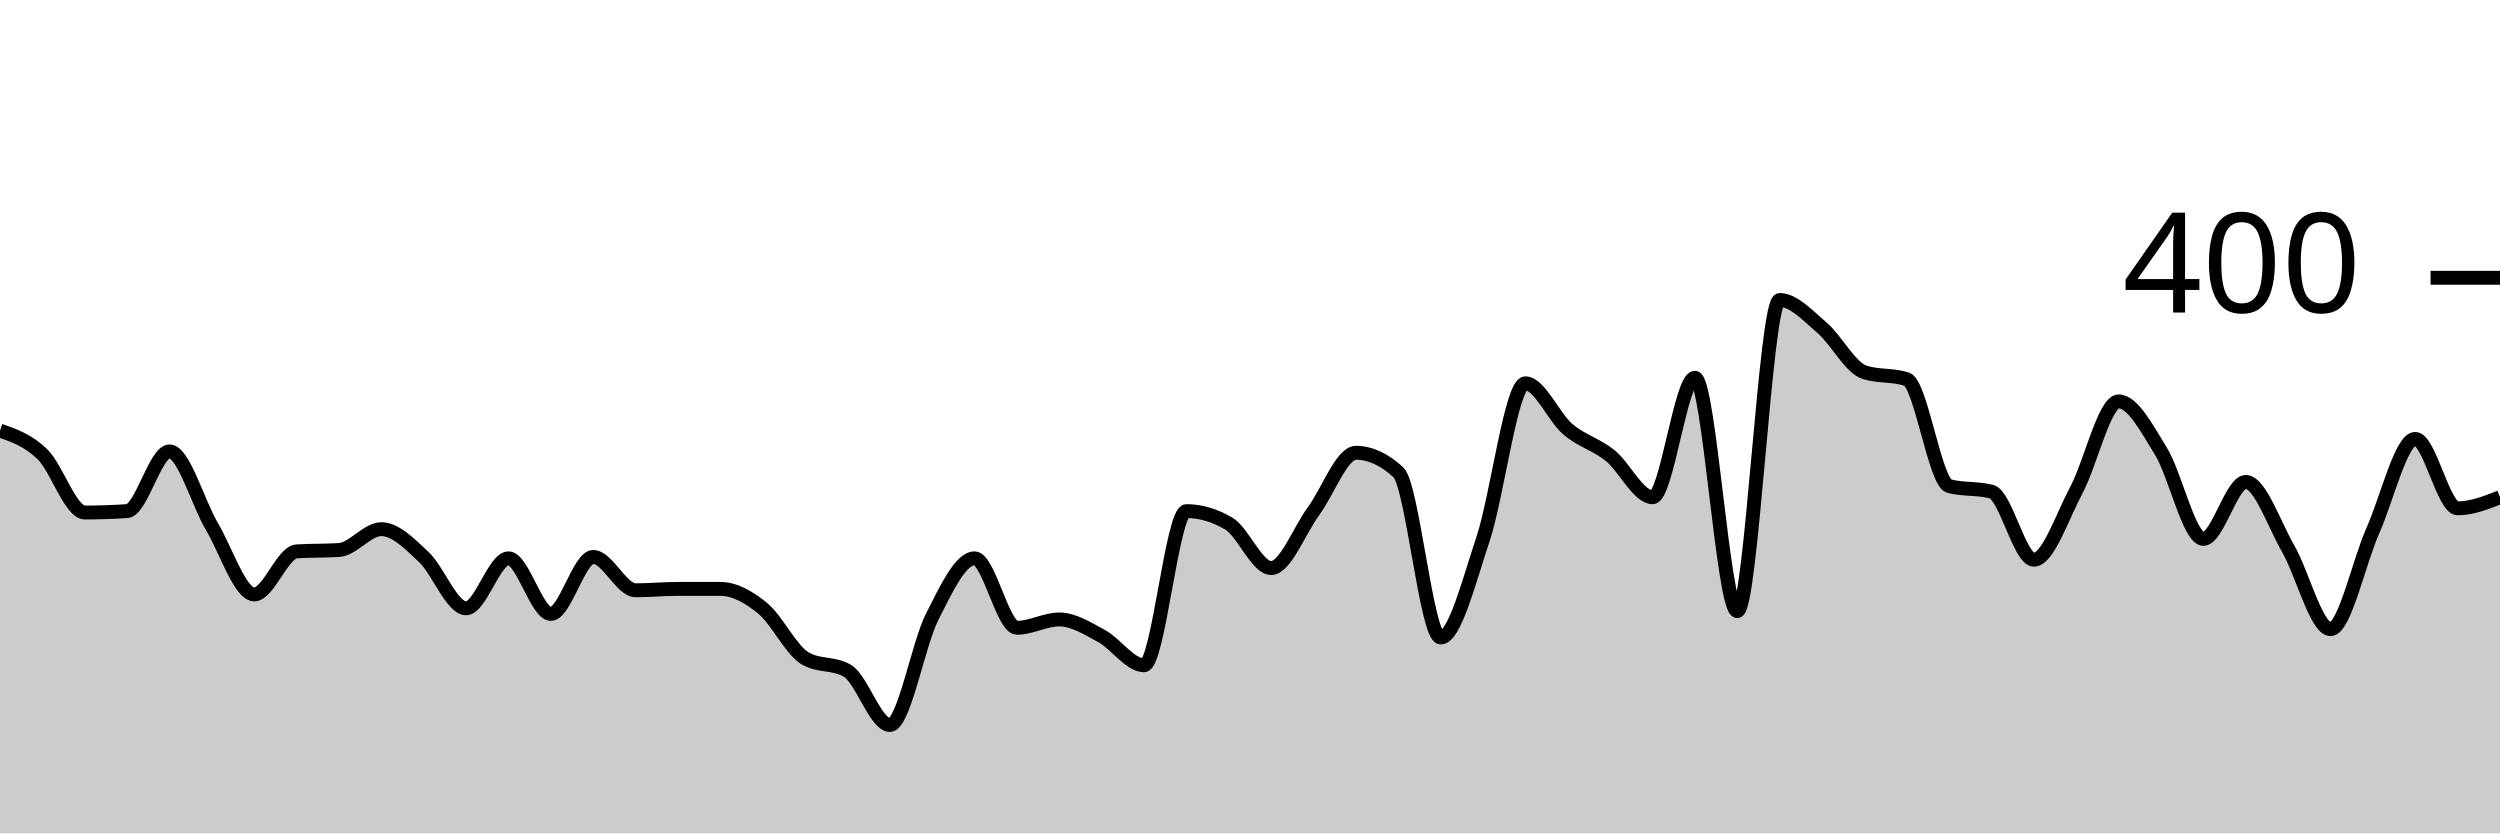
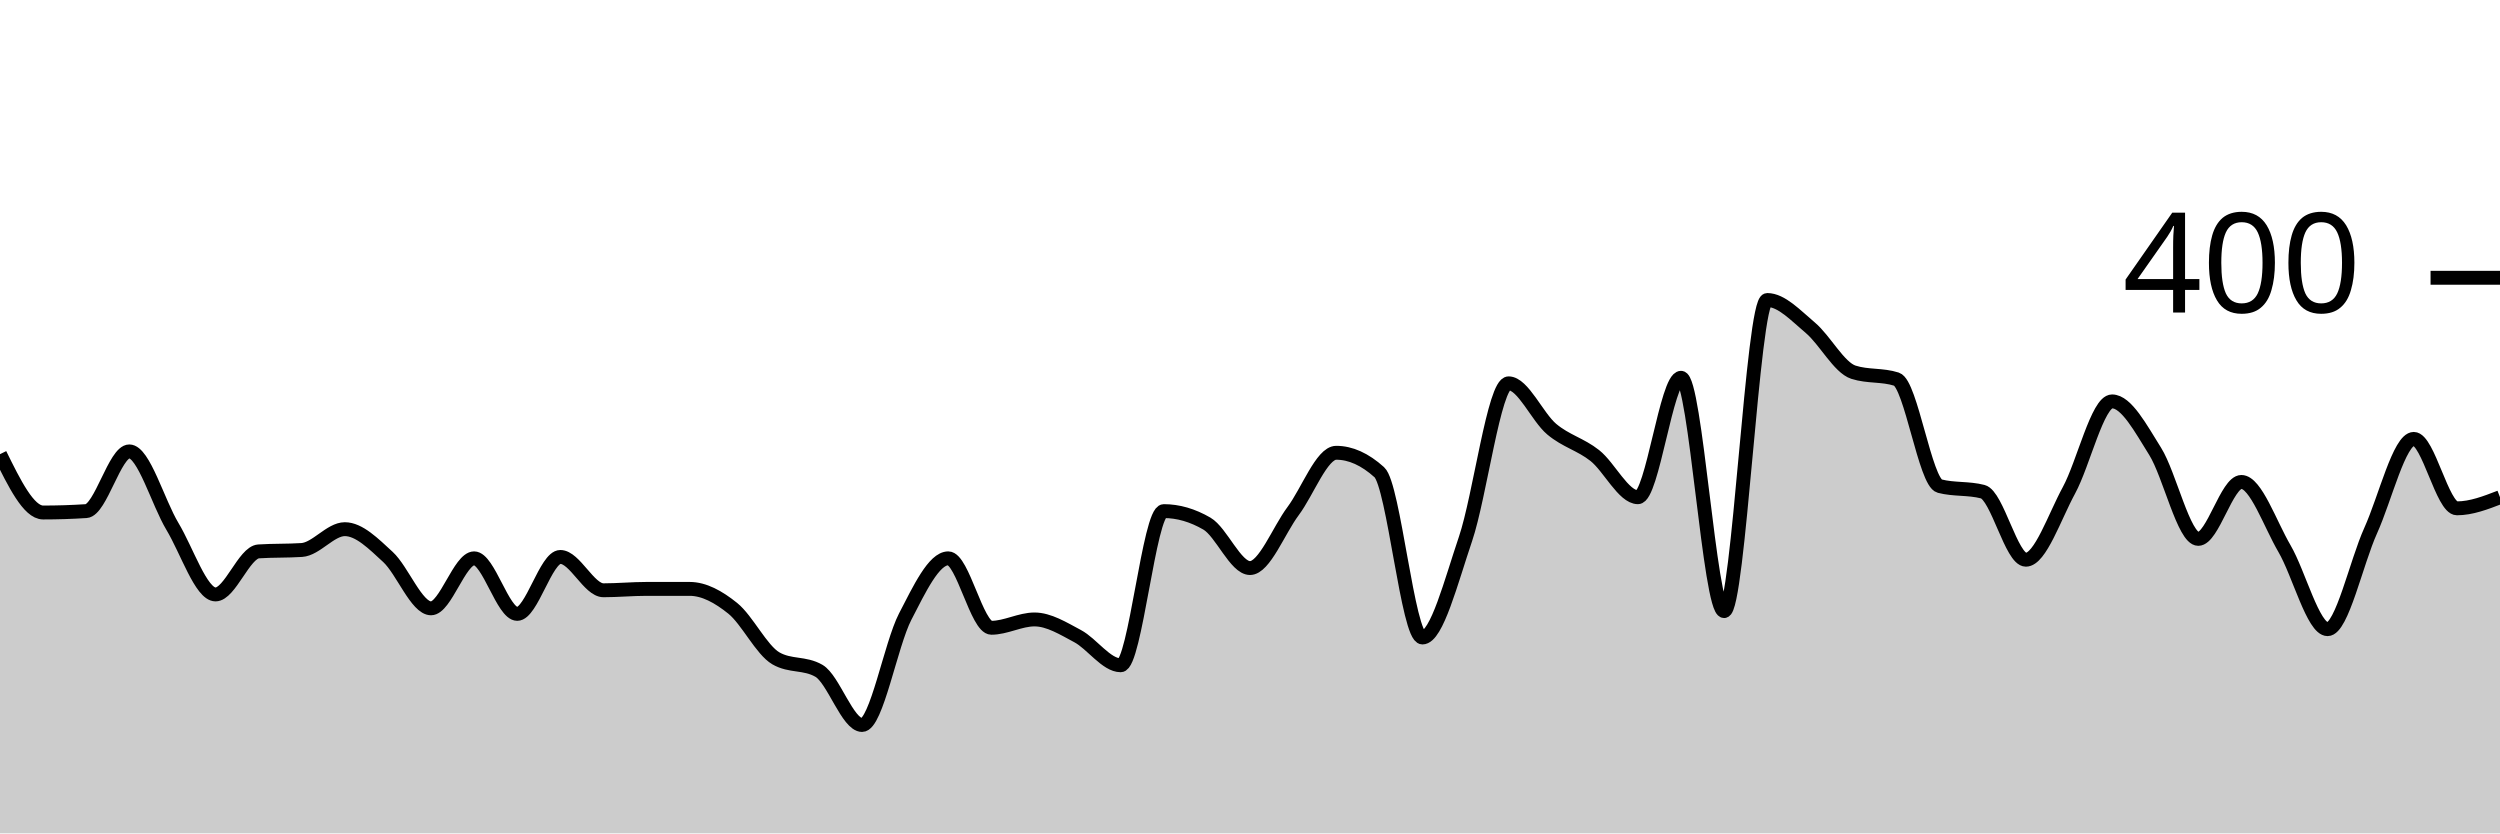
<svg xmlns="http://www.w3.org/2000/svg" viewBox="0 0 180 60">
  <g transform="translate(0,20)">
-     <path class="area" fill="rgba(0, 0, 0, 0.2)" d="M0,11C1.017,11.358,2.034,11.717,3.051,12.7C4.068,13.683,5.085,16.9,6.102,16.9C7.119,16.9,8.136,16.867,9.153,16.8C10.169,16.733,11.186,12.5,12.203,12.5C13.22,12.5,14.237,16.183,15.254,17.9C16.271,19.617,17.288,22.8,18.305,22.8C19.322,22.8,20.339,19.767,21.356,19.7C22.373,19.633,23.39,19.667,24.407,19.6C25.424,19.533,26.441,18.1,27.458,18.1C28.475,18.1,29.492,19.15,30.508,20.1C31.525,21.05,32.542,23.8,33.559,23.8C34.576,23.8,35.593,20.2,36.61,20.2C37.627,20.2,38.644,24.2,39.661,24.2C40.678,24.2,41.695,20.1,42.712,20.1C43.729,20.1,44.746,22.5,45.763,22.5C46.78,22.5,47.797,22.4,48.814,22.4C49.831,22.4,50.847,22.4,51.864,22.4C52.881,22.4,53.898,22.967,54.915,23.8C55.932,24.633,56.949,26.8,57.966,27.4C58.983,28,60,27.7,61.017,28.3C62.034,28.9,63.051,32.2,64.068,32.2C65.085,32.2,66.102,26.4,67.119,24.4C68.136,22.4,69.153,20.2,70.169,20.2C71.186,20.2,72.203,25.2,73.22,25.2C74.237,25.2,75.254,24.6,76.271,24.6C77.288,24.6,78.305,25.25,79.322,25.8C80.339,26.35,81.356,27.9,82.373,27.9C83.39,27.9,84.407,16.8,85.424,16.8C86.441,16.8,87.458,17.1,88.475,17.7C89.492,18.3,90.508,20.9,91.525,20.9C92.542,20.9,93.559,18.183,94.576,16.8C95.593,15.417,96.61,12.6,97.627,12.6C98.644,12.6,99.661,13.067,100.678,14C101.695,14.933,102.712,25.9,103.729,25.9C104.746,25.9,105.763,21.85,106.78,18.8C107.797,15.75,108.814,7.6,109.831,7.6C110.847,7.6,111.864,10.033,112.881,10.9C113.898,11.767,114.915,11.983,115.932,12.8C116.949,13.617,117.966,15.8,118.983,15.8C120,15.8,121.017,7.2,122.034,7.2C123.051,7.2,124.068,24,125.085,24C126.102,24,127.119,1.6,128.136,1.6C129.153,1.6,130.169,2.733,131.186,3.6C132.203,4.467,133.22,6.467,134.237,6.8C135.254,7.133,136.271,6.967,137.288,7.3C138.305,7.633,139.322,14.733,140.339,15C141.356,15.267,142.373,15.133,143.39,15.4C144.407,15.667,145.424,20.3,146.441,20.3C147.458,20.3,148.475,17.2,149.492,15.3C150.508,13.4,151.525,8.9,152.542,8.9C153.559,8.9,154.576,10.85,155.593,12.5C156.61,14.15,157.627,18.8,158.644,18.8C159.661,18.8,160.678,14.7,161.695,14.7C162.712,14.7,163.729,17.733,164.746,19.5C165.763,21.267,166.78,25.3,167.797,25.3C168.814,25.3,169.831,20.483,170.847,18.2C171.864,15.917,172.881,11.6,173.898,11.6C174.915,11.6,175.932,16.6,176.949,16.6C177.966,16.6,178.983,16.2,180,15.8L180,40C178.983,40,177.966,40,176.949,40C175.932,40,174.915,40,173.898,40C172.881,40,171.864,40,170.847,40C169.831,40,168.814,40,167.797,40C166.78,40,165.763,40,164.746,40C163.729,40,162.712,40,161.695,40C160.678,40,159.661,40,158.644,40C157.627,40,156.61,40,155.593,40C154.576,40,153.559,40,152.542,40C151.525,40,150.508,40,149.492,40C148.475,40,147.458,40,146.441,40C145.424,40,144.407,40,143.39,40C142.373,40,141.356,40,140.339,40C139.322,40,138.305,40,137.288,40C136.271,40,135.254,40,134.237,40C133.22,40,132.203,40,131.186,40C130.169,40,129.153,40,128.136,40C127.119,40,126.102,40,125.085,40C124.068,40,123.051,40,122.034,40C121.017,40,120,40,118.983,40C117.966,40,116.949,40,115.932,40C114.915,40,113.898,40,112.881,40C111.864,40,110.847,40,109.831,40C108.814,40,107.797,40,106.78,40C105.763,40,104.746,40,103.729,40C102.712,40,101.695,40,100.678,40C99.661,40,98.644,40,97.627,40C96.61,40,95.593,40,94.576,40C93.559,40,92.542,40,91.525,40C90.508,40,89.492,40,88.475,40C87.458,40,86.441,40,85.424,40C84.407,40,83.39,40,82.373,40C81.356,40,80.339,40,79.322,40C78.305,40,77.288,40,76.271,40C75.254,40,74.237,40,73.22,40C72.203,40,71.186,40,70.169,40C69.153,40,68.136,40,67.119,40C66.102,40,65.085,40,64.068,40C63.051,40,62.034,40,61.017,40C60,40,58.983,40,57.966,40C56.949,40,55.932,40,54.915,40C53.898,40,52.881,40,51.864,40C50.847,40,49.831,40,48.814,40C47.797,40,46.78,40,45.763,40C44.746,40,43.729,40,42.712,40C41.695,40,40.678,40,39.661,40C38.644,40,37.627,40,36.61,40C35.593,40,34.576,40,33.559,40C32.542,40,31.525,40,30.508,40C29.492,40,28.475,40,27.458,40C26.441,40,25.424,40,24.407,40C23.39,40,22.373,40,21.356,40C20.339,40,19.322,40,18.305,40C17.288,40,16.271,40,15.254,40C14.237,40,13.22,40,12.203,40C11.186,40,10.169,40,9.153,40C8.136,40,7.119,40,6.102,40C5.085,40,4.068,40,3.051,40C2.034,40,1.017,40,0,40Z" />
-     <path class="line" stroke="black" fill="none" d="M0,11C1.017,11.358,2.034,11.717,3.051,12.7C4.068,13.683,5.085,16.9,6.102,16.9C7.119,16.9,8.136,16.867,9.153,16.8C10.169,16.733,11.186,12.5,12.203,12.5C13.22,12.5,14.237,16.183,15.254,17.9C16.271,19.617,17.288,22.8,18.305,22.8C19.322,22.8,20.339,19.767,21.356,19.7C22.373,19.633,23.39,19.667,24.407,19.6C25.424,19.533,26.441,18.1,27.458,18.1C28.475,18.1,29.492,19.15,30.508,20.1C31.525,21.05,32.542,23.8,33.559,23.8C34.576,23.8,35.593,20.2,36.61,20.2C37.627,20.2,38.644,24.2,39.661,24.2C40.678,24.2,41.695,20.1,42.712,20.1C43.729,20.1,44.746,22.5,45.763,22.5C46.78,22.5,47.797,22.4,48.814,22.4C49.831,22.4,50.847,22.4,51.864,22.4C52.881,22.4,53.898,22.967,54.915,23.8C55.932,24.633,56.949,26.8,57.966,27.4C58.983,28,60,27.7,61.017,28.3C62.034,28.9,63.051,32.2,64.068,32.2C65.085,32.2,66.102,26.4,67.119,24.4C68.136,22.4,69.153,20.2,70.169,20.2C71.186,20.2,72.203,25.2,73.22,25.2C74.237,25.2,75.254,24.6,76.271,24.6C77.288,24.6,78.305,25.25,79.322,25.8C80.339,26.35,81.356,27.9,82.373,27.9C83.39,27.9,84.407,16.8,85.424,16.8C86.441,16.8,87.458,17.1,88.475,17.7C89.492,18.3,90.508,20.9,91.525,20.9C92.542,20.9,93.559,18.183,94.576,16.8C95.593,15.417,96.61,12.6,97.627,12.6C98.644,12.6,99.661,13.067,100.678,14C101.695,14.933,102.712,25.9,103.729,25.9C104.746,25.9,105.763,21.85,106.78,18.8C107.797,15.75,108.814,7.6,109.831,7.6C110.847,7.6,111.864,10.033,112.881,10.9C113.898,11.767,114.915,11.983,115.932,12.8C116.949,13.617,117.966,15.8,118.983,15.8C120,15.8,121.017,7.2,122.034,7.2C123.051,7.2,124.068,24,125.085,24C126.102,24,127.119,1.6,128.136,1.6C129.153,1.6,130.169,2.733,131.186,3.6C132.203,4.467,133.22,6.467,134.237,6.8C135.254,7.133,136.271,6.967,137.288,7.3C138.305,7.633,139.322,14.733,140.339,15C141.356,15.267,142.373,15.133,143.39,15.4C144.407,15.667,145.424,20.3,146.441,20.3C147.458,20.3,148.475,17.2,149.492,15.3C150.508,13.4,151.525,8.9,152.542,8.9C153.559,8.9,154.576,10.85,155.593,12.5C156.61,14.15,157.627,18.8,158.644,18.8C159.661,18.8,160.678,14.7,161.695,14.7C162.712,14.7,163.729,17.733,164.746,19.5C165.763,21.267,166.78,25.3,167.797,25.3C168.814,25.3,169.831,20.483,170.847,18.2C171.864,15.917,172.881,11.6,173.898,11.6C174.915,11.6,175.932,16.6,176.949,16.6C177.966,16.6,178.983,16.2,180,15.8" />
+     <path class="area" fill="rgba(0, 0, 0, 0.2)" d="M0,12.7C1.034,14.8,2.069,16.9,3.103,16.9C4.138,16.9,5.172,16.867,6.207,16.8C7.241,16.733,8.276,12.5,9.31,12.5C10.345,12.5,11.379,16.183,12.414,17.9C13.448,19.617,14.483,22.8,15.517,22.8C16.552,22.8,17.586,19.767,18.621,19.7C19.655,19.633,20.69,19.667,21.724,19.6C22.759,19.533,23.793,18.1,24.828,18.1C25.862,18.1,26.897,19.15,27.931,20.1C28.966,21.05,30,23.8,31.034,23.8C32.069,23.8,33.103,20.2,34.138,20.2C35.172,20.2,36.207,24.2,37.241,24.2C38.276,24.2,39.31,20.1,40.345,20.1C41.379,20.1,42.414,22.5,43.448,22.5C44.483,22.5,45.517,22.4,46.552,22.4C47.586,22.4,48.621,22.4,49.655,22.4C50.69,22.4,51.724,22.967,52.759,23.8C53.793,24.633,54.828,26.8,55.862,27.4C56.897,28,57.931,27.7,58.966,28.3C60,28.9,61.034,32.2,62.069,32.2C63.103,32.2,64.138,26.4,65.172,24.4C66.207,22.4,67.241,20.2,68.276,20.2C69.31,20.2,70.345,25.2,71.379,25.2C72.414,25.2,73.448,24.6,74.483,24.6C75.517,24.6,76.552,25.25,77.586,25.8C78.621,26.35,79.655,27.9,80.69,27.9C81.724,27.9,82.759,16.8,83.793,16.8C84.828,16.8,85.862,17.1,86.897,17.7C87.931,18.3,88.966,20.9,90,20.9C91.034,20.9,92.069,18.183,93.103,16.8C94.138,15.417,95.172,12.6,96.207,12.6C97.241,12.6,98.276,13.067,99.31,14C100.345,14.933,101.379,25.9,102.414,25.9C103.448,25.9,104.483,21.85,105.517,18.8C106.552,15.75,107.586,7.6,108.621,7.6C109.655,7.6,110.69,10.033,111.724,10.9C112.759,11.767,113.793,11.983,114.828,12.8C115.862,13.617,116.897,15.8,117.931,15.8C118.966,15.8,120,7.2,121.034,7.2C122.069,7.2,123.103,24,124.138,24C125.172,24,126.207,1.6,127.241,1.6C128.276,1.6,129.31,2.733,130.345,3.6C131.379,4.467,132.414,6.467,133.448,6.8C134.483,7.133,135.517,6.967,136.552,7.3C137.586,7.633,138.621,14.733,139.655,15C140.69,15.267,141.724,15.133,142.759,15.4C143.793,15.667,144.828,20.3,145.862,20.3C146.897,20.3,147.931,17.2,148.966,15.3C150,13.4,151.034,8.9,152.069,8.9C153.103,8.9,154.138,10.85,155.172,12.5C156.207,14.15,157.241,18.8,158.276,18.8C159.31,18.8,160.345,14.7,161.379,14.7C162.414,14.7,163.448,17.733,164.483,19.5C165.517,21.267,166.552,25.3,167.586,25.3C168.621,25.3,169.655,20.483,170.69,18.2C171.724,15.917,172.759,11.6,173.793,11.6C174.828,11.6,175.862,16.6,176.897,16.6C177.931,16.6,178.966,16.2,180,15.8L180,40C178.966,40,177.931,40,176.897,40C175.862,40,174.828,40,173.793,40C172.759,40,171.724,40,170.69,40C169.655,40,168.621,40,167.586,40C166.552,40,165.517,40,164.483,40C163.448,40,162.414,40,161.379,40C160.345,40,159.31,40,158.276,40C157.241,40,156.207,40,155.172,40C154.138,40,153.103,40,152.069,40C151.034,40,150,40,148.966,40C147.931,40,146.897,40,145.862,40C144.828,40,143.793,40,142.759,40C141.724,40,140.69,40,139.655,40C138.621,40,137.586,40,136.552,40C135.517,40,134.483,40,133.448,40C132.414,40,131.379,40,130.345,40C129.31,40,128.276,40,127.241,40C126.207,40,125.172,40,124.138,40C123.103,40,122.069,40,121.034,40C120,40,118.966,40,117.931,40C116.897,40,115.862,40,114.828,40C113.793,40,112.759,40,111.724,40C110.69,40,109.655,40,108.621,40C107.586,40,106.552,40,105.517,40C104.483,40,103.448,40,102.414,40C101.379,40,100.345,40,99.31,40C98.276,40,97.241,40,96.207,40C95.172,40,94.138,40,93.103,40C92.069,40,91.034,40,90,40C88.966,40,87.931,40,86.897,40C85.862,40,84.828,40,83.793,40C82.759,40,81.724,40,80.69,40C79.655,40,78.621,40,77.586,40C76.552,40,75.517,40,74.483,40C73.448,40,72.414,40,71.379,40C70.345,40,69.31,40,68.276,40C67.241,40,66.207,40,65.172,40C64.138,40,63.103,40,62.069,40C61.034,40,60,40,58.966,40C57.931,40,56.897,40,55.862,40C54.828,40,53.793,40,52.759,40C51.724,40,50.69,40,49.655,40C48.621,40,47.586,40,46.552,40C45.517,40,44.483,40,43.448,40C42.414,40,41.379,40,40.345,40C39.31,40,38.276,40,37.241,40C36.207,40,35.172,40,34.138,40C33.103,40,32.069,40,31.034,40C30,40,28.966,40,27.931,40C26.897,40,25.862,40,24.828,40C23.793,40,22.759,40,21.724,40C20.69,40,19.655,40,18.621,40C17.586,40,16.552,40,15.517,40C14.483,40,13.448,40,12.414,40C11.379,40,10.345,40,9.31,40C8.276,40,7.241,40,6.207,40C5.172,40,4.138,40,3.103,40C2.069,40,1.034,40,0,40Z" />
+     <path class="line" stroke="black" fill="none" d="M0,12.7C1.034,14.8,2.069,16.9,3.103,16.9C4.138,16.9,5.172,16.867,6.207,16.8C7.241,16.733,8.276,12.5,9.31,12.5C10.345,12.5,11.379,16.183,12.414,17.9C13.448,19.617,14.483,22.8,15.517,22.8C16.552,22.8,17.586,19.767,18.621,19.7C19.655,19.633,20.69,19.667,21.724,19.6C22.759,19.533,23.793,18.1,24.828,18.1C25.862,18.1,26.897,19.15,27.931,20.1C28.966,21.05,30,23.8,31.034,23.8C32.069,23.8,33.103,20.2,34.138,20.2C35.172,20.2,36.207,24.2,37.241,24.2C38.276,24.2,39.31,20.1,40.345,20.1C41.379,20.1,42.414,22.5,43.448,22.5C44.483,22.5,45.517,22.4,46.552,22.4C47.586,22.4,48.621,22.4,49.655,22.4C50.69,22.4,51.724,22.967,52.759,23.8C53.793,24.633,54.828,26.8,55.862,27.4C56.897,28,57.931,27.7,58.966,28.3C60,28.9,61.034,32.2,62.069,32.2C63.103,32.2,64.138,26.4,65.172,24.4C66.207,22.4,67.241,20.2,68.276,20.2C69.31,20.2,70.345,25.2,71.379,25.2C72.414,25.2,73.448,24.6,74.483,24.6C75.517,24.6,76.552,25.25,77.586,25.8C78.621,26.35,79.655,27.9,80.69,27.9C81.724,27.9,82.759,16.8,83.793,16.8C84.828,16.8,85.862,17.1,86.897,17.7C87.931,18.3,88.966,20.9,90,20.9C91.034,20.9,92.069,18.183,93.103,16.8C94.138,15.417,95.172,12.6,96.207,12.6C97.241,12.6,98.276,13.067,99.31,14C100.345,14.933,101.379,25.9,102.414,25.9C103.448,25.9,104.483,21.85,105.517,18.8C106.552,15.75,107.586,7.6,108.621,7.6C109.655,7.6,110.69,10.033,111.724,10.9C112.759,11.767,113.793,11.983,114.828,12.8C115.862,13.617,116.897,15.8,117.931,15.8C118.966,15.8,120,7.2,121.034,7.2C122.069,7.2,123.103,24,124.138,24C125.172,24,126.207,1.6,127.241,1.6C128.276,1.6,129.31,2.733,130.345,3.6C131.379,4.467,132.414,6.467,133.448,6.8C134.483,7.133,135.517,6.967,136.552,7.3C137.586,7.633,138.621,14.733,139.655,15C140.69,15.267,141.724,15.133,142.759,15.4C143.793,15.667,144.828,20.3,145.862,20.3C146.897,20.3,147.931,17.2,148.966,15.3C150,13.4,151.034,8.9,152.069,8.9C153.103,8.9,154.138,10.85,155.172,12.5C156.207,14.15,157.241,18.8,158.276,18.8C159.31,18.8,160.345,14.7,161.379,14.7C162.414,14.7,163.448,17.733,164.483,19.5C165.517,21.267,166.552,25.3,167.586,25.3C168.621,25.3,169.655,20.483,170.69,18.2C171.724,15.917,172.759,11.6,173.793,11.6C174.828,11.6,175.862,16.6,176.897,16.6C177.931,16.6,178.966,16.2,180,15.8" />
    <path class="axis-ceiling" stroke-width="1" stroke="black" fill="none" d="M175,0L180,0" />
    <text class="axis-ceiling-label" font-family="sans-serif" text-anchor="end" font-size="10px" x="170" y="2.5">400</text>
  </g>
</svg>
